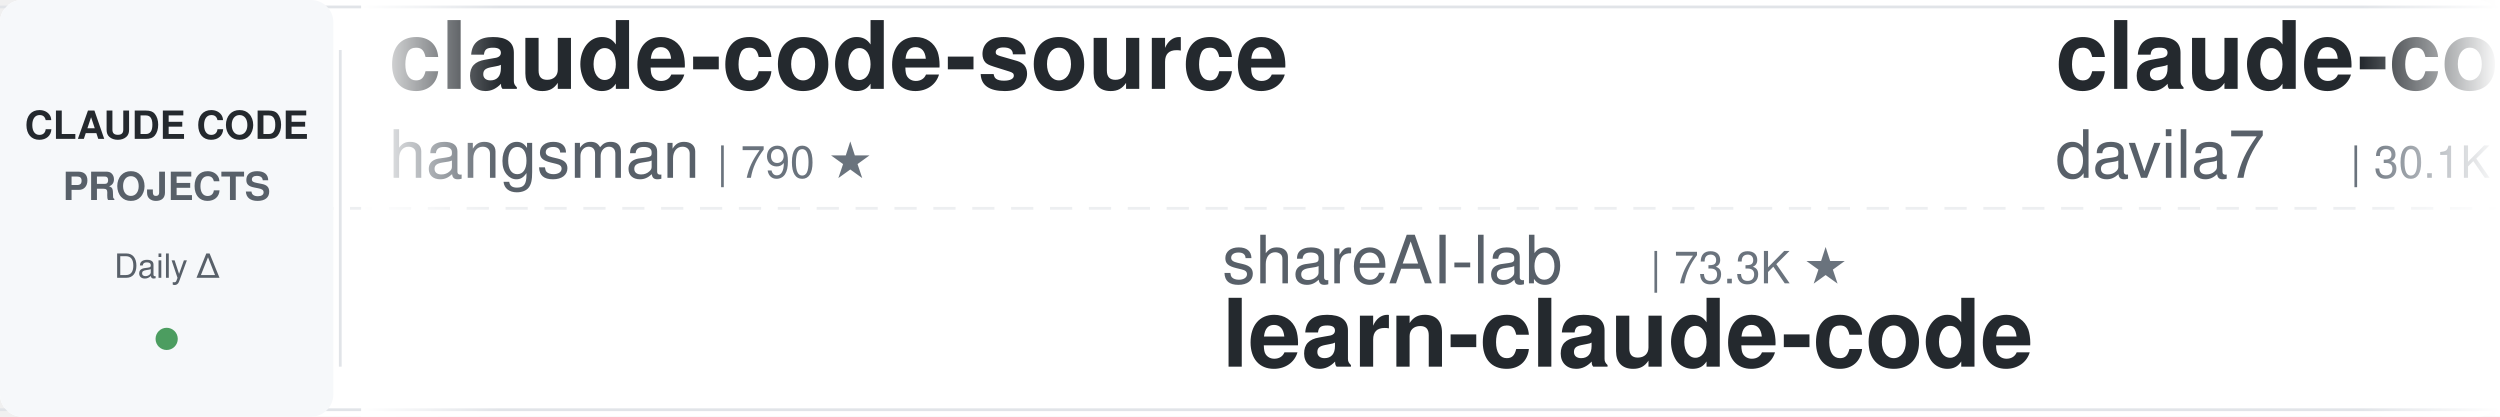
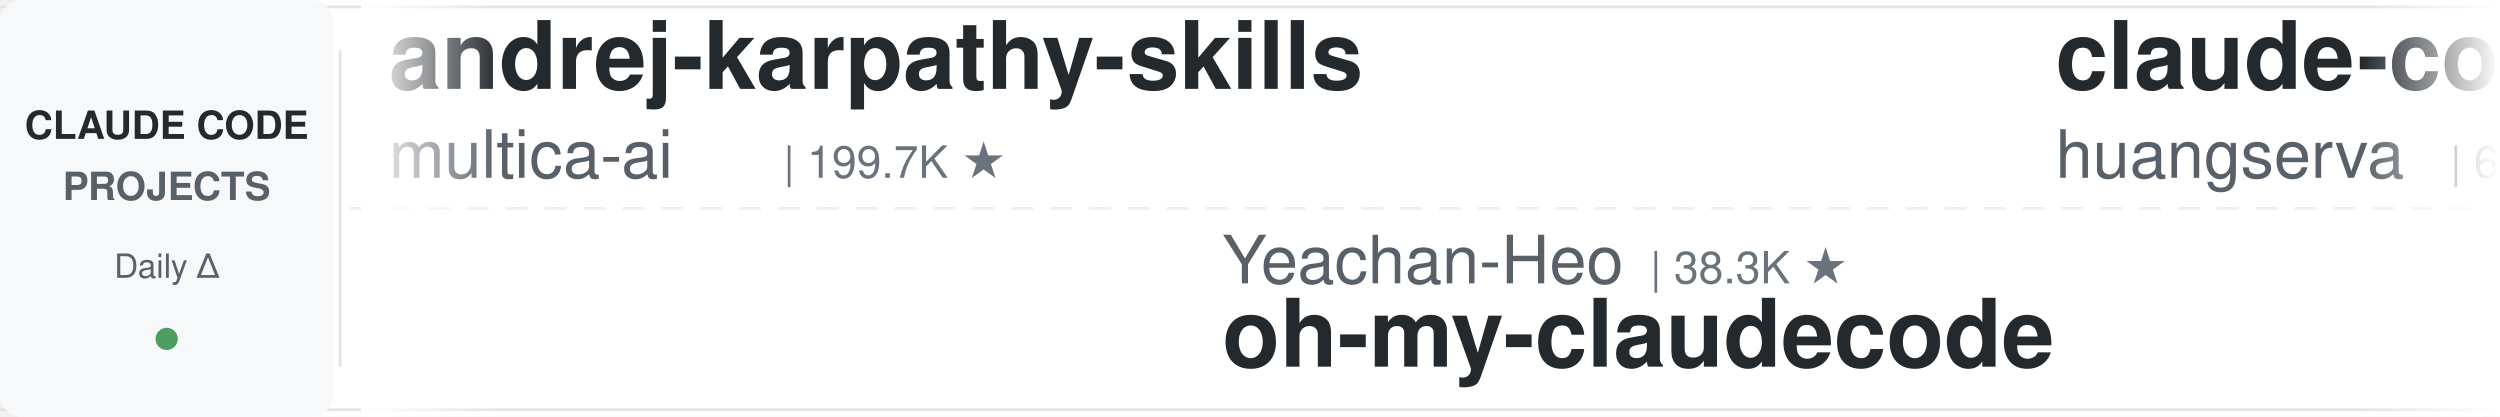
<svg xmlns="http://www.w3.org/2000/svg" width="900" height="150">
  <defs>
    <linearGradient id="leftFade" x1="0%" y1="0%" x2="100%" y2="0%">
      <stop offset="0%" style="stop-color:#ffffff;stop-opacity:1" />
      <stop offset="100%" style="stop-color:#ffffff;stop-opacity:0" />
    </linearGradient>
    <linearGradient id="rightFade" x1="0%" y1="0%" x2="100%" y2="0%">
      <stop offset="0%" style="stop-color:#ffffff;stop-opacity:0" />
      <stop offset="100%" style="stop-color:#ffffff;stop-opacity:1" />
    </linearGradient>
  </defs>
  <rect width="900" height="150" fill="#ffffff" rx="8" />
  <rect x="0" y="2" width="900" height="1" fill="#e1e4e8" />
  <rect x="0" y="147" width="900" height="1" fill="#e1e4e8" />
  <line x1="0" y1="75" x2="900" y2="75" stroke="#e1e4e8" stroke-width="1" stroke-dasharray="8 6" opacity="0.6" />
  <rect x="0" y="0" width="120" height="150" fill="#f6f8fa" rx="8" />
  <text x="60" y="50" font-family="-apple-system, BlinkMacSystemFont, 'Segoe UI', Helvetica, Arial, sans-serif" font-size="14" font-weight="600" fill="#24292e" text-anchor="middle">CLAUDE CODE</text>
  <text x="60" y="72" font-family="-apple-system, BlinkMacSystemFont, 'Segoe UI', Helvetica, Arial, sans-serif" font-size="14" font-weight="600" fill="#586069" text-anchor="middle">PROJECTS</text>
  <text x="60" y="100" font-family="-apple-system, BlinkMacSystemFont, 'Segoe UI', Helvetica, Arial, sans-serif" font-size="12" font-weight="500" fill="#586069" text-anchor="middle">Daily Δ</text>
  <circle cx="60" cy="122" r="4" fill="#22863a" opacity="0.8" />
  <rect x="122" y="18" width="1" height="114" fill="#e1e4e8" />
  <clipPath id="tickerClip">
    <rect x="130" y="0" width="770" height="150" />
  </clipPath>
  <g clip-path="url(#tickerClip)">
    <g id="tickerItems">
      <animateTransform attributeName="transform" attributeType="XML" type="translate" from="0 0" to="-3000 0" dur="54s" repeatCount="indefinite" />
      <g transform="translate(0, 0)">
-         <text x="140" y="32" font-family="-apple-system, BlinkMacSystemFont, 'Segoe UI', Helvetica, Arial, sans-serif" font-size="34" font-weight="600" fill="#24292e">claude-code-source</text>
-         <text x="140" y="64" font-family="-apple-system, BlinkMacSystemFont, 'Segoe UI', Helvetica, Arial, sans-serif" font-size="24" font-weight="400" fill="#586069">hangsman</text>
-         <text x="258" y="64" font-family="-apple-system, BlinkMacSystemFont, 'Segoe UI', Helvetica, Arial, sans-serif" font-size="16" font-weight="500" fill="#6a737d">| 790 ★</text>
+         <text x="140" y="32" font-family="-apple-system, BlinkMacSystemFont, 'Segoe UI', Helvetica, Arial, sans-serif" font-size="34" font-weight="600" fill="#24292e">andrej-karpathy-skills</text>
+         <text x="140" y="64" font-family="-apple-system, BlinkMacSystemFont, 'Segoe UI', Helvetica, Arial, sans-serif" font-size="24" font-weight="400" fill="#586069">multica-ai</text>
+         <text x="282" y="64" font-family="-apple-system, BlinkMacSystemFont, 'Segoe UI', Helvetica, Arial, sans-serif" font-size="16" font-weight="500" fill="#6a737d">| 199.7K ★</text>
      </g>
      <g transform="translate(300, 0)">
-         <text x="140" y="102" font-family="-apple-system, BlinkMacSystemFont, 'Segoe UI', Helvetica, Arial, sans-serif" font-size="24" font-weight="400" fill="#586069">shareAI-lab</text>
-         <text x="294" y="102" font-family="-apple-system, BlinkMacSystemFont, 'Segoe UI', Helvetica, Arial, sans-serif" font-size="16" font-weight="500" fill="#6a737d">| 73.3K ★</text>
-         <text x="140" y="132" font-family="-apple-system, BlinkMacSystemFont, 'Segoe UI', Helvetica, Arial, sans-serif" font-size="34" font-weight="600" fill="#24292e">learn-claude-code</text>
+         <text x="140" y="102" font-family="-apple-system, BlinkMacSystemFont, 'Segoe UI', Helvetica, Arial, sans-serif" font-size="24" font-weight="400" fill="#586069">Yeachan-Heo</text>
+         <text x="294" y="102" font-family="-apple-system, BlinkMacSystemFont, 'Segoe UI', Helvetica, Arial, sans-serif" font-size="16" font-weight="500" fill="#6a737d">| 38.3K ★</text>
+         <text x="140" y="132" font-family="-apple-system, BlinkMacSystemFont, 'Segoe UI', Helvetica, Arial, sans-serif" font-size="34" font-weight="600" fill="#24292e">oh-my-claudecode</text>
      </g>
      <g transform="translate(600, 0)">
-         <text x="140" y="32" font-family="-apple-system, BlinkMacSystemFont, 'Segoe UI', Helvetica, Arial, sans-serif" font-size="34" font-weight="600" fill="#24292e">claude-code-templates</text>
-         <text x="140" y="64" font-family="-apple-system, BlinkMacSystemFont, 'Segoe UI', Helvetica, Arial, sans-serif" font-size="24" font-weight="400" fill="#586069">davila7</text>
-         <text x="246" y="64" font-family="-apple-system, BlinkMacSystemFont, 'Segoe UI', Helvetica, Arial, sans-serif" font-size="16" font-weight="500" fill="#6a737d">| 30.1K ★</text>
+         <text x="140" y="32" font-family="-apple-system, BlinkMacSystemFont, 'Segoe UI', Helvetica, Arial, sans-serif" font-size="34" font-weight="600" fill="#24292e">claude-code-cli</text>
+         <text x="140" y="64" font-family="-apple-system, BlinkMacSystemFont, 'Segoe UI', Helvetica, Arial, sans-serif" font-size="24" font-weight="400" fill="#586069">huangserva</text>
+         <text x="282" y="64" font-family="-apple-system, BlinkMacSystemFont, 'Segoe UI', Helvetica, Arial, sans-serif" font-size="16" font-weight="500" fill="#6a737d">| 622 ★</text>
      </g>
      <g transform="translate(900, 0)">
-         <text x="140" y="102" font-family="-apple-system, BlinkMacSystemFont, 'Segoe UI', Helvetica, Arial, sans-serif" font-size="24" font-weight="400" fill="#586069">ponponon</text>
-         <text x="258" y="102" font-family="-apple-system, BlinkMacSystemFont, 'Segoe UI', Helvetica, Arial, sans-serif" font-size="16" font-weight="500" fill="#6a737d">| 2.3K ★</text>
-         <text x="140" y="132" font-family="-apple-system, BlinkMacSystemFont, 'Segoe UI', Helvetica, Arial, sans-serif" font-size="34" font-weight="600" fill="#24292e">claude_code_src</text>
+         <text x="140" y="102" font-family="-apple-system, BlinkMacSystemFont, 'Segoe UI', Helvetica, Arial, sans-serif" font-size="24" font-weight="400" fill="#586069">FlorianBruniaux</text>
+         <text x="342" y="102" font-family="-apple-system, BlinkMacSystemFont, 'Segoe UI', Helvetica, Arial, sans-serif" font-size="16" font-weight="500" fill="#6a737d">| 5.7K ★</text>
+         <text x="140" y="132" font-family="-apple-system, BlinkMacSystemFont, 'Segoe UI', Helvetica, Arial, sans-serif" font-size="34" font-weight="600" fill="#24292e">claude-code-ultimate-gui...</text>
      </g>
      <g transform="translate(1200, 0)">
-         <text x="140" y="32" font-family="-apple-system, BlinkMacSystemFont, 'Segoe UI', Helvetica, Arial, sans-serif" font-size="34" font-weight="600" fill="#24292e">claude-code-rev</text>
-         <text x="140" y="64" font-family="-apple-system, BlinkMacSystemFont, 'Segoe UI', Helvetica, Arial, sans-serif" font-size="24" font-weight="400" fill="#586069">oboard</text>
-         <text x="234" y="64" font-family="-apple-system, BlinkMacSystemFont, 'Segoe UI', Helvetica, Arial, sans-serif" font-size="16" font-weight="500" fill="#6a737d">| 3.3K ★</text>
+         <text x="140" y="32" font-family="-apple-system, BlinkMacSystemFont, 'Segoe UI', Helvetica, Arial, sans-serif" font-size="34" font-weight="600" fill="#24292e">claude-code-tips</text>
+         <text x="140" y="64" font-family="-apple-system, BlinkMacSystemFont, 'Segoe UI', Helvetica, Arial, sans-serif" font-size="24" font-weight="400" fill="#586069">ykdojo</text>
+         <text x="234" y="64" font-family="-apple-system, BlinkMacSystemFont, 'Segoe UI', Helvetica, Arial, sans-serif" font-size="16" font-weight="500" fill="#6a737d">| 9.5K ★</text>
      </g>
      <g transform="translate(1500, 0)">
-         <text x="140" y="102" font-family="-apple-system, BlinkMacSystemFont, 'Segoe UI', Helvetica, Arial, sans-serif" font-size="24" font-weight="400" fill="#586069">edmund-io</text>
-         <text x="270" y="102" font-family="-apple-system, BlinkMacSystemFont, 'Segoe UI', Helvetica, Arial, sans-serif" font-size="16" font-weight="500" fill="#6a737d">| 1.5K ★</text>
-         <text x="140" y="132" font-family="-apple-system, BlinkMacSystemFont, 'Segoe UI', Helvetica, Arial, sans-serif" font-size="34" font-weight="600" fill="#24292e">edmunds-claude-code</text>
+         <text x="140" y="102" font-family="-apple-system, BlinkMacSystemFont, 'Segoe UI', Helvetica, Arial, sans-serif" font-size="24" font-weight="400" fill="#586069">https-deeplearning-ai</text>
+         <text x="414" y="102" font-family="-apple-system, BlinkMacSystemFont, 'Segoe UI', Helvetica, Arial, sans-serif" font-size="16" font-weight="500" fill="#6a737d">| 538 ★</text>
+         <text x="140" y="132" font-family="-apple-system, BlinkMacSystemFont, 'Segoe UI', Helvetica, Arial, sans-serif" font-size="34" font-weight="600" fill="#24292e">sc-claude-code-files</text>
      </g>
      <g transform="translate(1800, 0)">
-         <text x="140" y="32" font-family="-apple-system, BlinkMacSystemFont, 'Segoe UI', Helvetica, Arial, sans-serif" font-size="34" font-weight="600" fill="#24292e">claude-code-tudou</text>
-         <text x="140" y="64" font-family="-apple-system, BlinkMacSystemFont, 'Segoe UI', Helvetica, Arial, sans-serif" font-size="24" font-weight="400" fill="#586069">AICoderTudou</text>
-         <text x="306" y="64" font-family="-apple-system, BlinkMacSystemFont, 'Segoe UI', Helvetica, Arial, sans-serif" font-size="16" font-weight="500" fill="#6a737d">| 497 ★</text>
+         <text x="140" y="32" font-family="-apple-system, BlinkMacSystemFont, 'Segoe UI', Helvetica, Arial, sans-serif" font-size="34" font-weight="600" fill="#24292e">claude-code-action</text>
+         <text x="140" y="64" font-family="-apple-system, BlinkMacSystemFont, 'Segoe UI', Helvetica, Arial, sans-serif" font-size="24" font-weight="400" fill="#586069">anthropics</text>
+         <text x="282" y="64" font-family="-apple-system, BlinkMacSystemFont, 'Segoe UI', Helvetica, Arial, sans-serif" font-size="16" font-weight="500" fill="#6a737d">| 8.5K ★</text>
      </g>
      <g transform="translate(2100, 0)">
-         <text x="140" y="102" font-family="-apple-system, BlinkMacSystemFont, 'Segoe UI', Helvetica, Arial, sans-serif" font-size="24" font-weight="400" fill="#586069">luyao618</text>
-         <text x="258" y="102" font-family="-apple-system, BlinkMacSystemFont, 'Segoe UI', Helvetica, Arial, sans-serif" font-size="16" font-weight="500" fill="#6a737d">| 1.6K ★</text>
-         <text x="140" y="132" font-family="-apple-system, BlinkMacSystemFont, 'Segoe UI', Helvetica, Arial, sans-serif" font-size="34" font-weight="600" fill="#24292e">Claude-Code-Source-Study</text>
+         <text x="140" y="102" font-family="-apple-system, BlinkMacSystemFont, 'Segoe UI', Helvetica, Arial, sans-serif" font-size="24" font-weight="400" fill="#586069">liuup</text>
+         <text x="222" y="102" font-family="-apple-system, BlinkMacSystemFont, 'Segoe UI', Helvetica, Arial, sans-serif" font-size="16" font-weight="500" fill="#6a737d">| 3.7K ★</text>
+         <text x="140" y="132" font-family="-apple-system, BlinkMacSystemFont, 'Segoe UI', Helvetica, Arial, sans-serif" font-size="34" font-weight="600" fill="#24292e">claude-code-analysis</text>
      </g>
      <g transform="translate(2400, 0)">
-         <text x="140" y="32" font-family="-apple-system, BlinkMacSystemFont, 'Segoe UI', Helvetica, Arial, sans-serif" font-size="34" font-weight="600" fill="#24292e">claude-code-cheat-sheet</text>
-         <text x="140" y="64" font-family="-apple-system, BlinkMacSystemFont, 'Segoe UI', Helvetica, Arial, sans-serif" font-size="24" font-weight="400" fill="#586069">Njengah</text>
-         <text x="246" y="64" font-family="-apple-system, BlinkMacSystemFont, 'Segoe UI', Helvetica, Arial, sans-serif" font-size="16" font-weight="500" fill="#6a737d">| 1.9K ★</text>
+         <text x="140" y="32" font-family="-apple-system, BlinkMacSystemFont, 'Segoe UI', Helvetica, Arial, sans-serif" font-size="34" font-weight="600" fill="#24292e">claude-code-router</text>
+         <text x="140" y="64" font-family="-apple-system, BlinkMacSystemFont, 'Segoe UI', Helvetica, Arial, sans-serif" font-size="24" font-weight="400" fill="#586069">musistudio</text>
+         <text x="282" y="64" font-family="-apple-system, BlinkMacSystemFont, 'Segoe UI', Helvetica, Arial, sans-serif" font-size="16" font-weight="500" fill="#6a737d">| 36.4K ★</text>
      </g>
      <g transform="translate(2700, 0)">
-         <text x="140" y="102" font-family="-apple-system, BlinkMacSystemFont, 'Segoe UI', Helvetica, Arial, sans-serif" font-size="24" font-weight="400" fill="#586069">nicedreamzapp</text>
-         <text x="318" y="102" font-family="-apple-system, BlinkMacSystemFont, 'Segoe UI', Helvetica, Arial, sans-serif" font-size="16" font-weight="500" fill="#6a737d">| 3.1K ★</text>
-         <text x="140" y="132" font-family="-apple-system, BlinkMacSystemFont, 'Segoe UI', Helvetica, Arial, sans-serif" font-size="34" font-weight="600" fill="#24292e">claude-code-local</text>
+         <text x="140" y="102" font-family="-apple-system, BlinkMacSystemFont, 'Segoe UI', Helvetica, Arial, sans-serif" font-size="24" font-weight="400" fill="#586069">VoltAgent</text>
+         <text x="270" y="102" font-family="-apple-system, BlinkMacSystemFont, 'Segoe UI', Helvetica, Arial, sans-serif" font-size="16" font-weight="500" fill="#6a737d">| 24.0K ★</text>
+         <text x="140" y="132" font-family="-apple-system, BlinkMacSystemFont, 'Segoe UI', Helvetica, Arial, sans-serif" font-size="34" font-weight="600" fill="#24292e">awesome-claude-code-suba...</text>
      </g>
      <g transform="translate(3000, 0)">
-         <text x="140" y="32" font-family="-apple-system, BlinkMacSystemFont, 'Segoe UI', Helvetica, Arial, sans-serif" font-size="34" font-weight="600" fill="#24292e">claude-code-source</text>
-         <text x="140" y="64" font-family="-apple-system, BlinkMacSystemFont, 'Segoe UI', Helvetica, Arial, sans-serif" font-size="24" font-weight="400" fill="#586069">hangsman</text>
-         <text x="258" y="64" font-family="-apple-system, BlinkMacSystemFont, 'Segoe UI', Helvetica, Arial, sans-serif" font-size="16" font-weight="500" fill="#6a737d">| 790 ★</text>
+         <text x="140" y="32" font-family="-apple-system, BlinkMacSystemFont, 'Segoe UI', Helvetica, Arial, sans-serif" font-size="34" font-weight="600" fill="#24292e">andrej-karpathy-skills</text>
+         <text x="140" y="64" font-family="-apple-system, BlinkMacSystemFont, 'Segoe UI', Helvetica, Arial, sans-serif" font-size="24" font-weight="400" fill="#586069">multica-ai</text>
+         <text x="282" y="64" font-family="-apple-system, BlinkMacSystemFont, 'Segoe UI', Helvetica, Arial, sans-serif" font-size="16" font-weight="500" fill="#6a737d">| 199.7K ★</text>
      </g>
      <g transform="translate(3300, 0)">
-         <text x="140" y="102" font-family="-apple-system, BlinkMacSystemFont, 'Segoe UI', Helvetica, Arial, sans-serif" font-size="24" font-weight="400" fill="#586069">shareAI-lab</text>
-         <text x="294" y="102" font-family="-apple-system, BlinkMacSystemFont, 'Segoe UI', Helvetica, Arial, sans-serif" font-size="16" font-weight="500" fill="#6a737d">| 73.3K ★</text>
-         <text x="140" y="132" font-family="-apple-system, BlinkMacSystemFont, 'Segoe UI', Helvetica, Arial, sans-serif" font-size="34" font-weight="600" fill="#24292e">learn-claude-code</text>
+         <text x="140" y="102" font-family="-apple-system, BlinkMacSystemFont, 'Segoe UI', Helvetica, Arial, sans-serif" font-size="24" font-weight="400" fill="#586069">Yeachan-Heo</text>
+         <text x="294" y="102" font-family="-apple-system, BlinkMacSystemFont, 'Segoe UI', Helvetica, Arial, sans-serif" font-size="16" font-weight="500" fill="#6a737d">| 38.3K ★</text>
+         <text x="140" y="132" font-family="-apple-system, BlinkMacSystemFont, 'Segoe UI', Helvetica, Arial, sans-serif" font-size="34" font-weight="600" fill="#24292e">oh-my-claudecode</text>
      </g>
      <g transform="translate(3600, 0)">
-         <text x="140" y="32" font-family="-apple-system, BlinkMacSystemFont, 'Segoe UI', Helvetica, Arial, sans-serif" font-size="34" font-weight="600" fill="#24292e">claude-code-templates</text>
-         <text x="140" y="64" font-family="-apple-system, BlinkMacSystemFont, 'Segoe UI', Helvetica, Arial, sans-serif" font-size="24" font-weight="400" fill="#586069">davila7</text>
-         <text x="246" y="64" font-family="-apple-system, BlinkMacSystemFont, 'Segoe UI', Helvetica, Arial, sans-serif" font-size="16" font-weight="500" fill="#6a737d">| 30.1K ★</text>
+         <text x="140" y="32" font-family="-apple-system, BlinkMacSystemFont, 'Segoe UI', Helvetica, Arial, sans-serif" font-size="34" font-weight="600" fill="#24292e">claude-code-cli</text>
+         <text x="140" y="64" font-family="-apple-system, BlinkMacSystemFont, 'Segoe UI', Helvetica, Arial, sans-serif" font-size="24" font-weight="400" fill="#586069">huangserva</text>
+         <text x="282" y="64" font-family="-apple-system, BlinkMacSystemFont, 'Segoe UI', Helvetica, Arial, sans-serif" font-size="16" font-weight="500" fill="#6a737d">| 622 ★</text>
      </g>
      <g transform="translate(3900, 0)">
-         <text x="140" y="102" font-family="-apple-system, BlinkMacSystemFont, 'Segoe UI', Helvetica, Arial, sans-serif" font-size="24" font-weight="400" fill="#586069">ponponon</text>
-         <text x="258" y="102" font-family="-apple-system, BlinkMacSystemFont, 'Segoe UI', Helvetica, Arial, sans-serif" font-size="16" font-weight="500" fill="#6a737d">| 2.3K ★</text>
-         <text x="140" y="132" font-family="-apple-system, BlinkMacSystemFont, 'Segoe UI', Helvetica, Arial, sans-serif" font-size="34" font-weight="600" fill="#24292e">claude_code_src</text>
+         <text x="140" y="102" font-family="-apple-system, BlinkMacSystemFont, 'Segoe UI', Helvetica, Arial, sans-serif" font-size="24" font-weight="400" fill="#586069">FlorianBruniaux</text>
+         <text x="342" y="102" font-family="-apple-system, BlinkMacSystemFont, 'Segoe UI', Helvetica, Arial, sans-serif" font-size="16" font-weight="500" fill="#6a737d">| 5.7K ★</text>
+         <text x="140" y="132" font-family="-apple-system, BlinkMacSystemFont, 'Segoe UI', Helvetica, Arial, sans-serif" font-size="34" font-weight="600" fill="#24292e">claude-code-ultimate-gui...</text>
      </g>
    </g>
  </g>
  <rect x="130" y="0" width="50" height="150" fill="url(#leftFade)" />
  <rect x="850" y="0" width="50" height="150" fill="url(#rightFade)" />
</svg>
